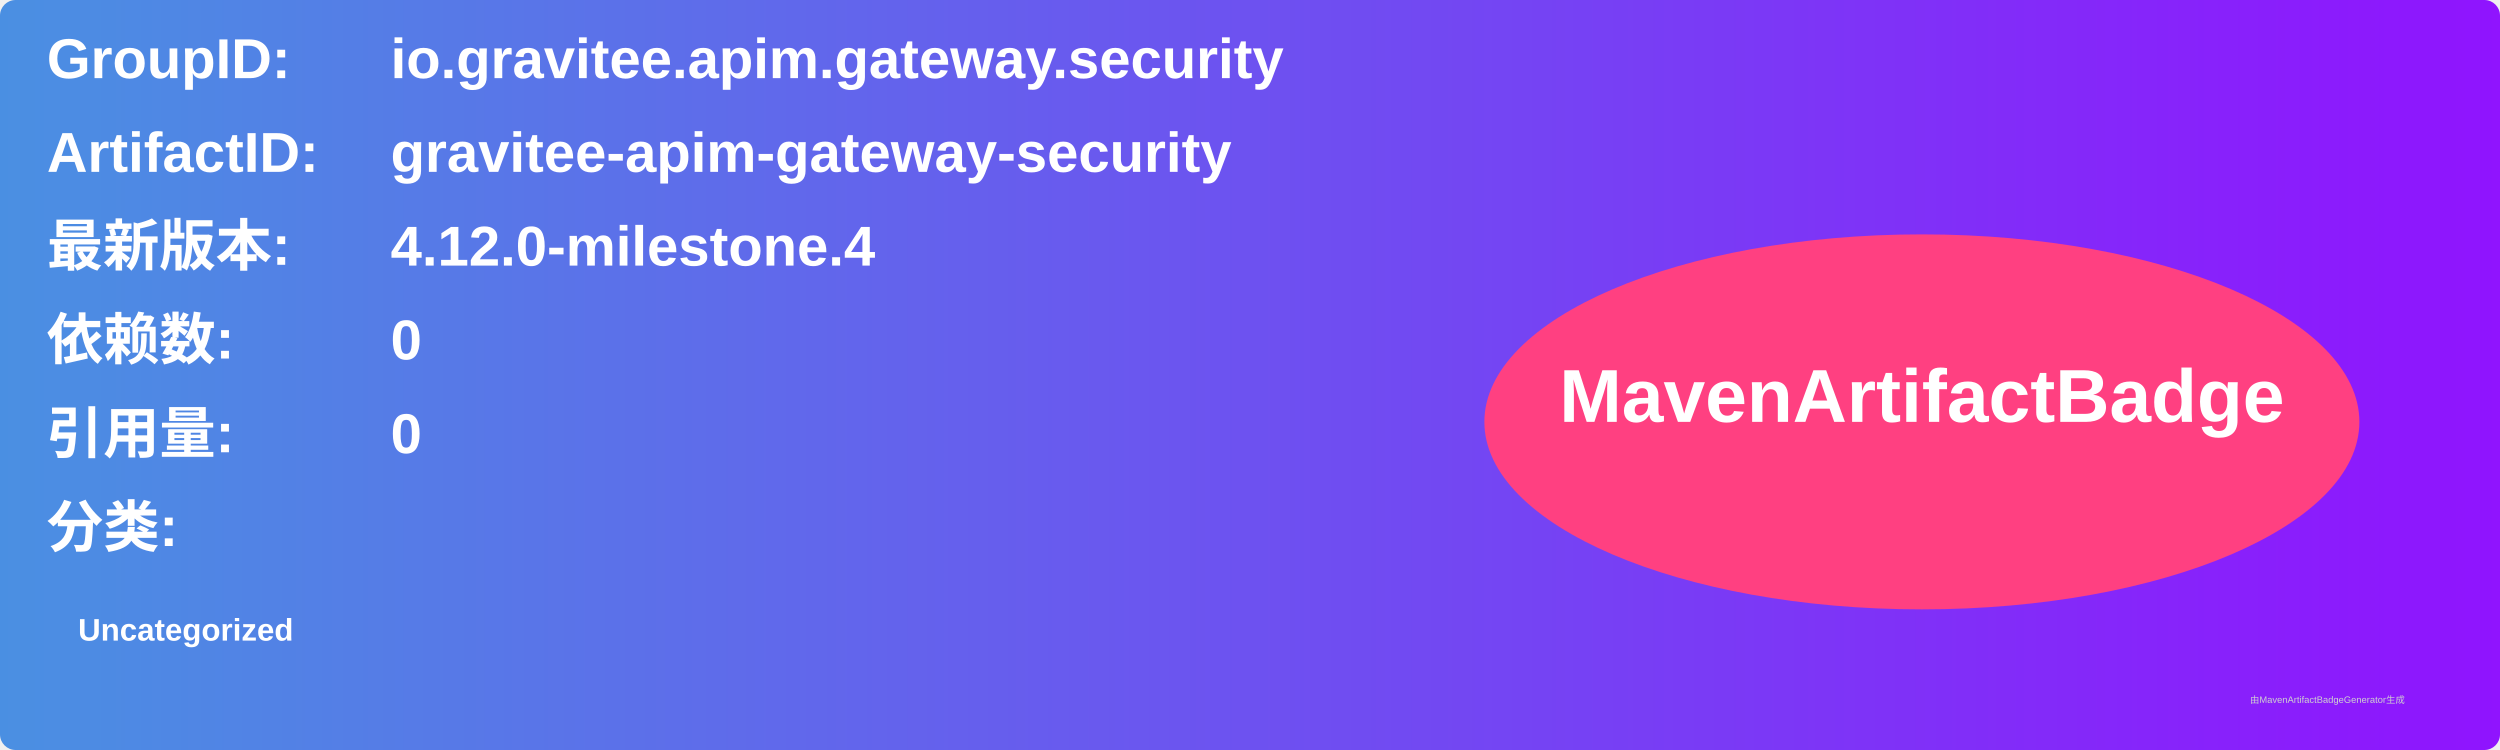
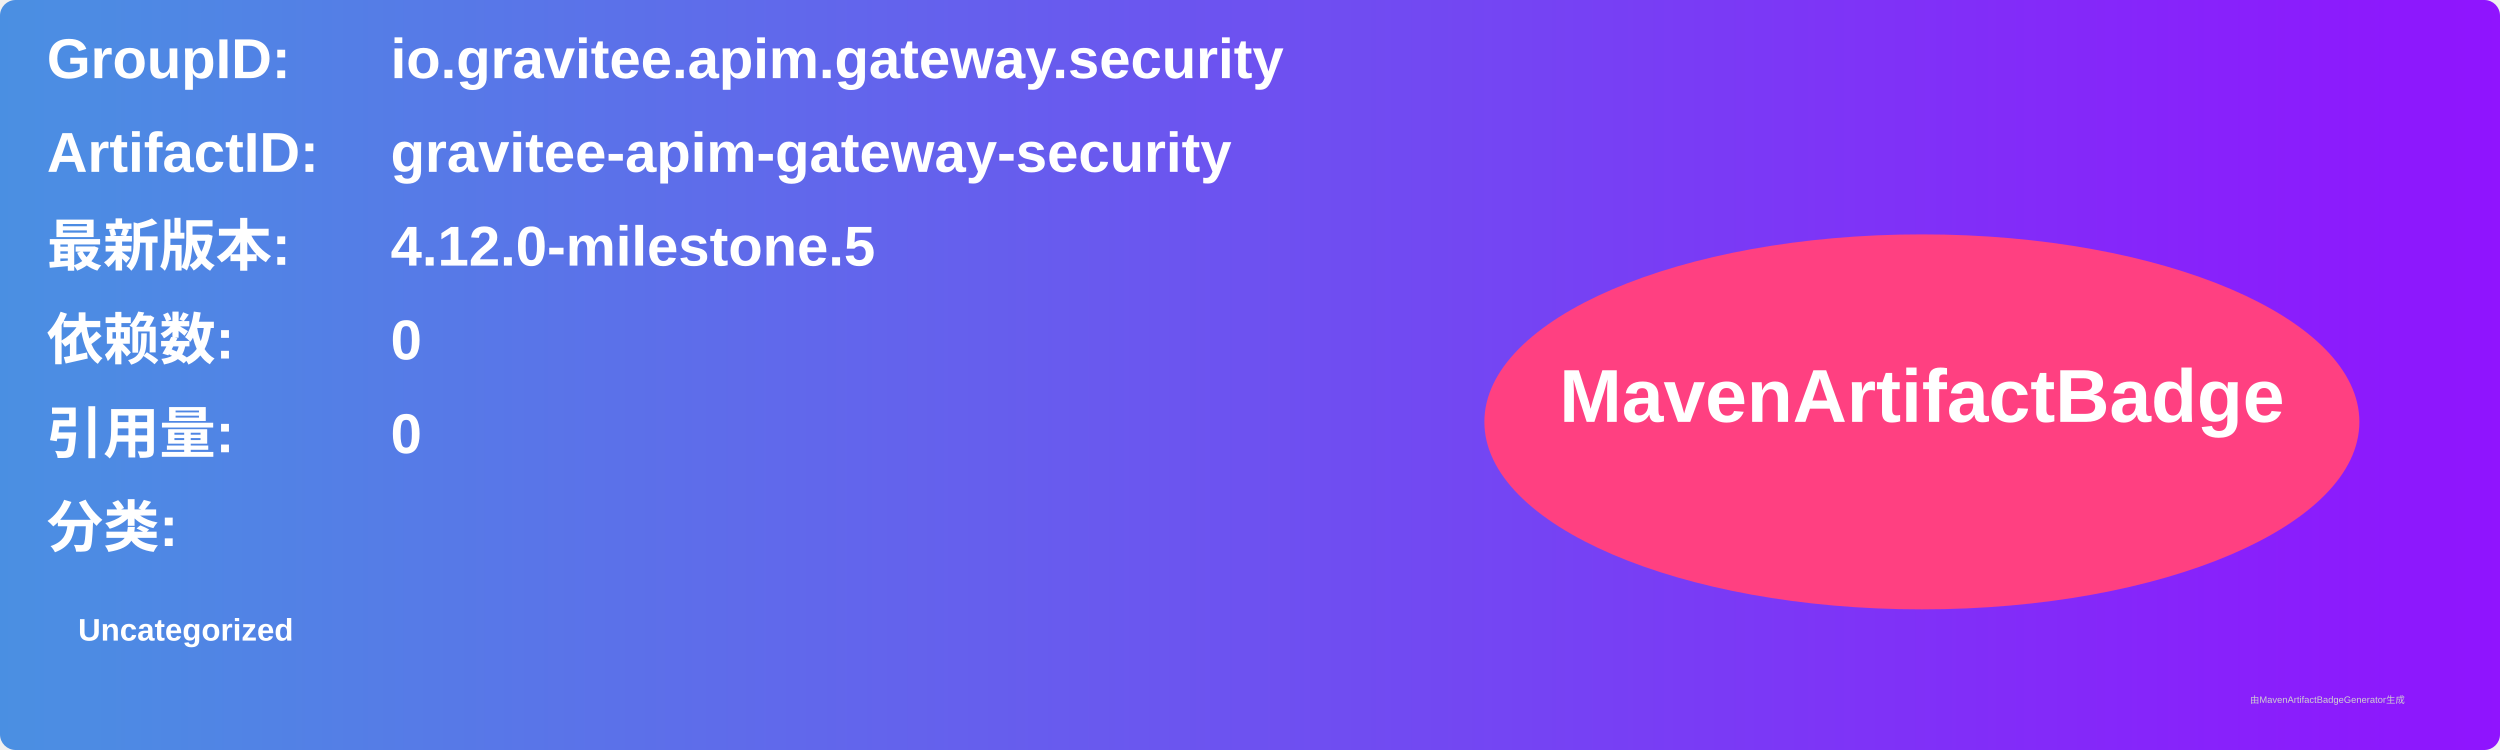
<svg xmlns="http://www.w3.org/2000/svg" width="800" height="240" viewBox="0 0 800 240">
  <linearGradient id="grad" x1="0%" y1="0%" x2="100%" y2="0%">
    <stop offset="0%" stop-color="#4a90e2" />
    <stop offset="100%" stop-color="#9013fe" />
  </linearGradient>
  <rect width="100%" height="100%" rx="5" ry="5" fill="url(#grad)" />
  <g transform="translate(15, 15)">
    <text x="0" y="10" font-family="Arial" font-size="18" fill="white" font-weight="bold" width="260">GroupID:</text>
    <text x="110" y="10" font-family="Arial" font-size="18" fill="white" font-weight="bold" width="460">io.gravitee.apim.gateway.security</text>
    <text x="0" y="40" font-family="Arial" font-size="18" fill="white" font-weight="bold" width="260">ArtifactID:</text>
    <text x="110" y="40" font-family="Arial" font-size="18" fill="white" font-weight="bold" width="460">gravitee-apim-gateway-security</text>
    <text x="0" y="70" font-family="Arial" font-size="18" fill="white" font-weight="bold">最新版本:</text>
    <text x="110" y="70" font-family="Arial" font-size="18" fill="white" font-weight="bold">
-       <tspan font-weight="bold">4.12.0-milestone.4</tspan>
+       <tspan font-weight="bold">4.12.0-milestone.5</tspan>
    </text>
    <text x="0" y="100" font-family="Arial" font-size="18" fill="white" font-weight="bold">依赖数: </text>
    <text x="110" y="100" font-family="Arial" font-size="18" fill="white">
      <tspan font-weight="bold">0</tspan>
    </text>
    <text x="0" y="130" font-family="Arial" font-size="18" fill="white" font-weight="bold">引用量: </text>
    <text x="110" y="130" font-family="Arial" font-size="18" fill="white">
      <tspan font-weight="bold">0</tspan>
    </text>
    <text x="0" y="160" font-family="Arial" font-size="18" fill="white" font-weight="bold">分类:</text>
    <text x="10" y="190" font-family="Arial" font-size="10" fill="white">
      <tspan font-weight="bold">Uncategorized</tspan>
    </text>
    <ellipse cx="600" cy="120" rx="140" ry="60" fill="#ff4081" />
    <text x="600" y="120" text-anchor="middle" font-family="Arial" font-size="24" fill="white" font-weight="bold">MavenArtifactBadge</text>
  </g>
  <text x="720" y="225" font-family="Arial" font-size="3" fill="#d0d0d0">由MavenArtifactBadgeGenerator生成</text>
</svg>
